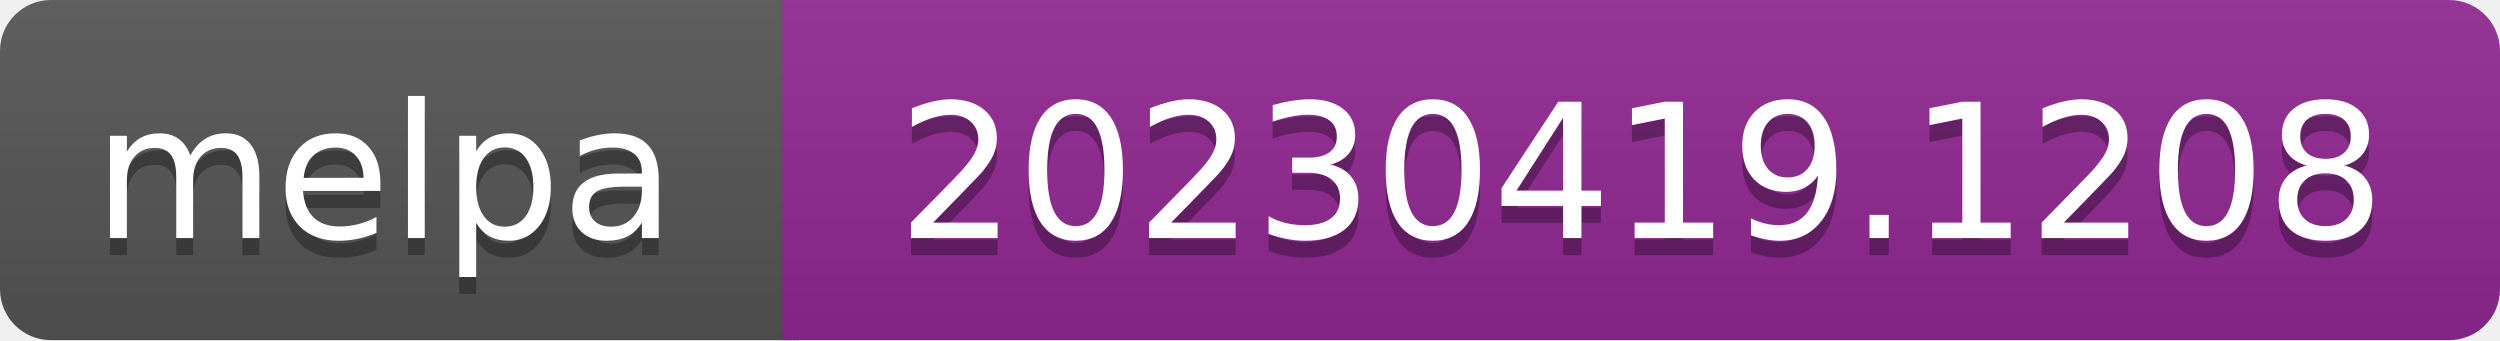
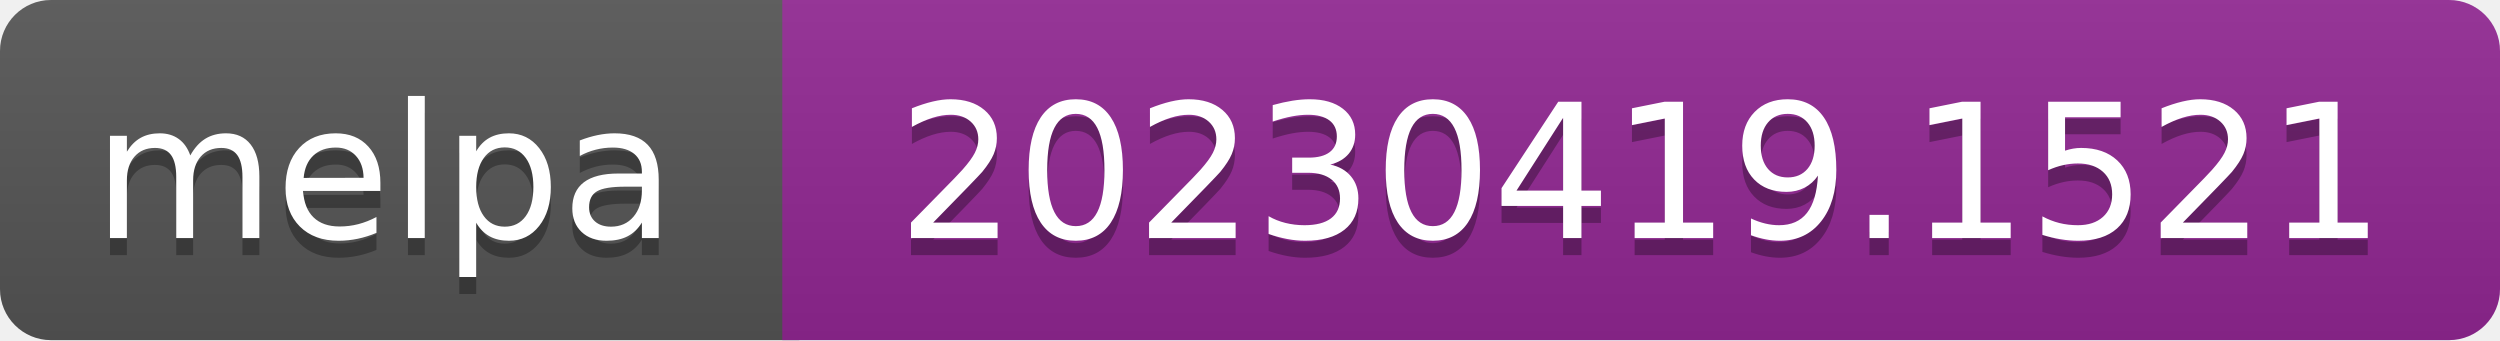
- <svg xmlns="http://www.w3.org/2000/svg" width="147" height="20" role="img" aria-label="melpa: 20230419.1208">
+ <svg xmlns="http://www.w3.org/2000/svg" width="147" height="20" role="img" aria-label="melpa: 20230419.1521">
  <linearGradient id="s" x2="0" y2="100%">
    <stop offset="0" stop-color="#bbb" stop-opacity=".1" />
    <stop offset="1" stop-opacity=".1" />
  </linearGradient>
  <clipPath id="r">
    <rect width="147" height="20" rx="3" fill="#fff" />
  </clipPath>
  <g clip-path="url(#r)">
    <rect width="47" height="20" fill="#555" />
    <rect x="46" width="147" height="20" fill="#922793" />
    <rect width="147" height="20" fill="url(#s)" />
  </g>
  <g fill="#fff" text-anchor="middle" font-family="Verdana,Geneva,DejaVu Sans,sans-serif" font-size="110" text-rendering="geometricPrecision">
    <text aria-hidden="true" x="226" y="150" fill="#010101" fill-opacity=".3" transform="scale(.1)" textLength="343">melpa</text>
    <text x="226" y="140" transform="scale(.1)" fill="#fff" textLength="343">melpa</text>
-     <text aria-hidden="true" x="965" y="150" fill="#010101" fill-opacity=".3" transform="scale(.1)" textLength="875">20230419.1208</text>
-     <text x="965" y="140" transform="scale(.1)" fill="#fff" textLength="875">20230419.1208</text>
+     <text aria-hidden="true" x="965" y="150" fill="#010101" fill-opacity=".3" transform="scale(.1)" textLength="875">20230419.1521</text>
+     <text x="965" y="140" transform="scale(.1)" fill="#fff" textLength="875">20230419.1521</text>
  </g>
</svg>
